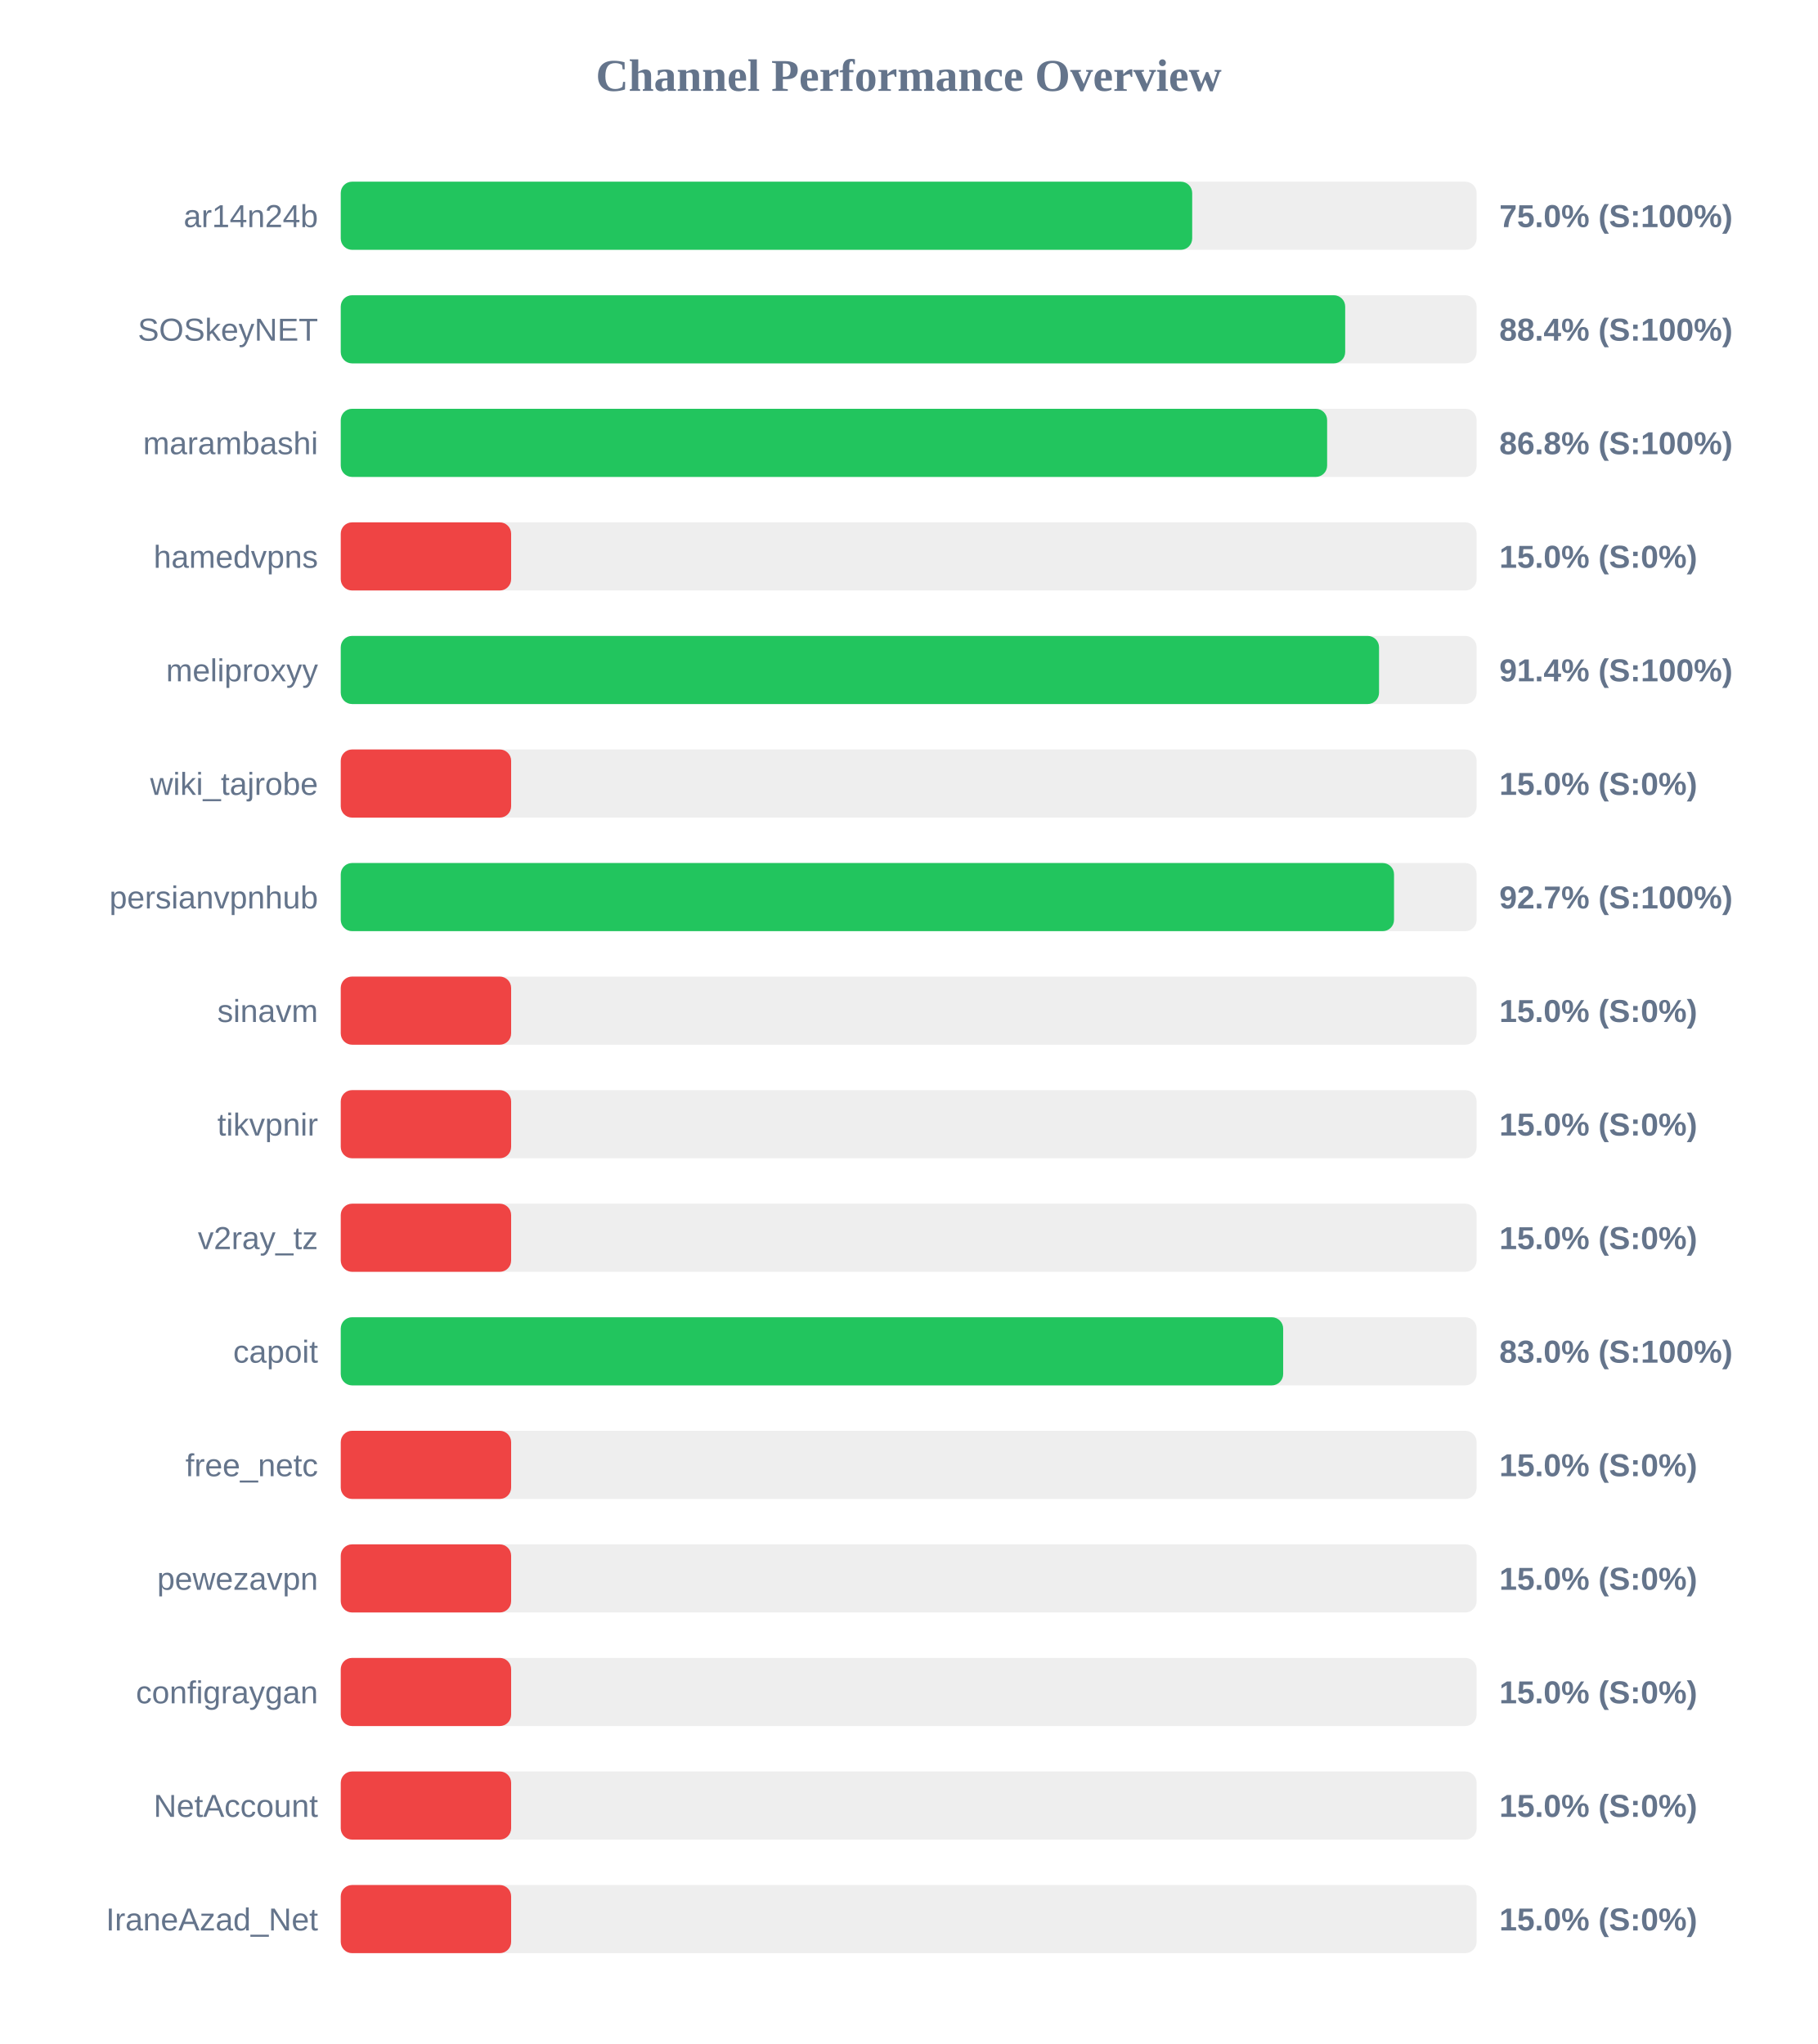
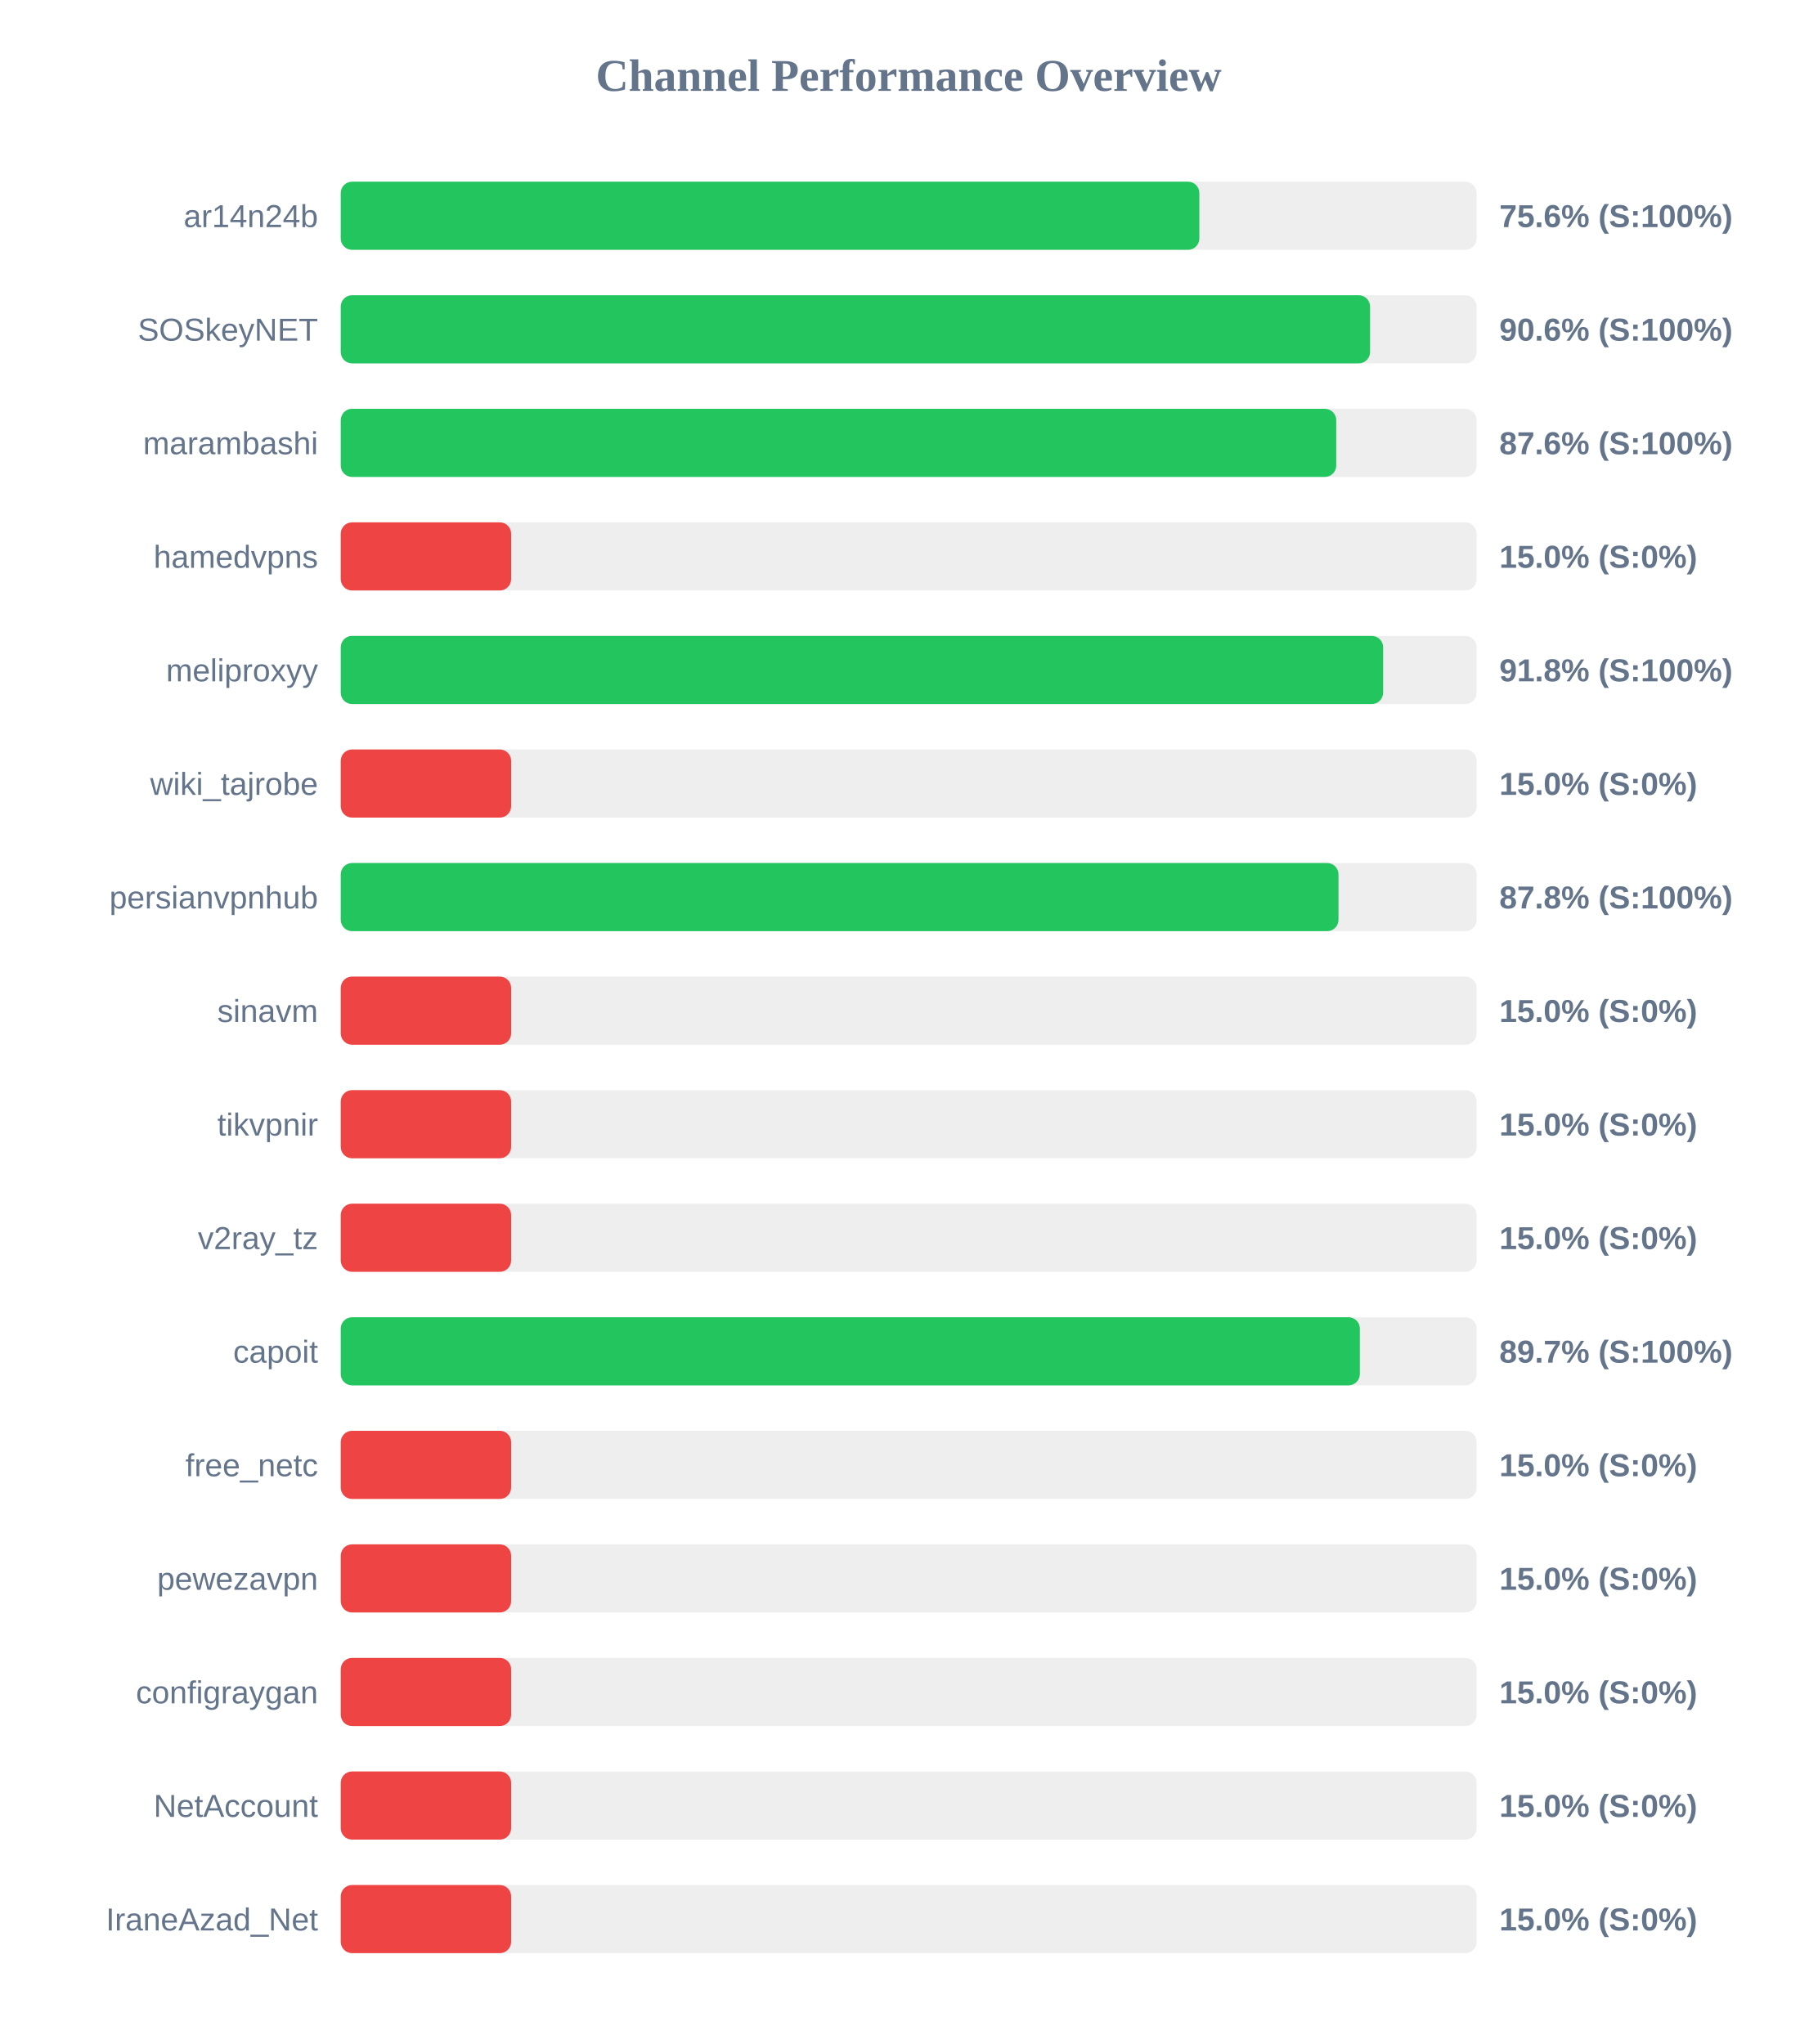
<svg xmlns="http://www.w3.org/2000/svg" width="800" height="900" version="1.1">
  <style>
        .row { font: 14px Arial; fill: #64748b; }
        .score { font: bold 14px Arial; fill: #64748b; }
    </style>
  <text x="400" y="40" text-anchor="middle" font-size="20px" font-weight="bold" fill="#64748b">Channel Performance Overview</text>
  <rect x="150" y="80" width="500" height="30" fill="#eee" rx="5" />
-   <rect x="150" y="80" width="374.8" height="30" fill="#22c55e" rx="5" />
+   <rect x="150" y="80" width="377.95" height="30" fill="#22c55e" rx="5" />
  <text x="140" y="100" text-anchor="end" class="row">ar14n24b</text>
-   <text x="660" y="100" text-anchor="start" class="score">75.0% (S:100%)</text>
+   <text x="660" y="100" text-anchor="start" class="score">75.6% (S:100%)</text>
  <rect x="150" y="130" width="500" height="30" fill="#eee" rx="5" />
-   <rect x="150" y="130" width="442.15" height="30" fill="#22c55e" rx="5" />
+   <rect x="150" y="130" width="453.1" height="30" fill="#22c55e" rx="5" />
  <text x="140" y="150" text-anchor="end" class="row">SOSkeyNET</text>
-   <text x="660" y="150" text-anchor="start" class="score">88.4% (S:100%)</text>
+   <text x="660" y="150" text-anchor="start" class="score">90.6% (S:100%)</text>
  <rect x="150" y="180" width="500" height="30" fill="#eee" rx="5" />
-   <rect x="150" y="180" width="434.2" height="30" fill="#22c55e" rx="5" />
+   <rect x="150" y="180" width="438.2" height="30" fill="#22c55e" rx="5" />
  <text x="140" y="200" text-anchor="end" class="row">marambashi</text>
-   <text x="660" y="200" text-anchor="start" class="score">86.8% (S:100%)</text>
+   <text x="660" y="200" text-anchor="start" class="score">87.6% (S:100%)</text>
  <rect x="150" y="230" width="500" height="30" fill="#eee" rx="5" />
  <rect x="150" y="230" width="75.0" height="30" fill="#ef4444" rx="5" />
  <text x="140" y="250" text-anchor="end" class="row">hamedvpns</text>
  <text x="660" y="250" text-anchor="start" class="score">15.0% (S:0%)</text>
  <rect x="150" y="280" width="500" height="30" fill="#eee" rx="5" />
-   <rect x="150" y="280" width="457.05" height="30" fill="#22c55e" rx="5" />
+   <rect x="150" y="280" width="458.85" height="30" fill="#22c55e" rx="5" />
  <text x="140" y="300" text-anchor="end" class="row">meliproxyy</text>
-   <text x="660" y="300" text-anchor="start" class="score">91.4% (S:100%)</text>
+   <text x="660" y="300" text-anchor="start" class="score">91.8% (S:100%)</text>
  <rect x="150" y="330" width="500" height="30" fill="#eee" rx="5" />
  <rect x="150" y="330" width="75.0" height="30" fill="#ef4444" rx="5" />
  <text x="140" y="350" text-anchor="end" class="row">wiki_tajrobe</text>
  <text x="660" y="350" text-anchor="start" class="score">15.0% (S:0%)</text>
  <rect x="150" y="380" width="500" height="30" fill="#eee" rx="5" />
-   <rect x="150" y="380" width="463.65" height="30" fill="#22c55e" rx="5" />
+   <rect x="150" y="380" width="439.2" height="30" fill="#22c55e" rx="5" />
  <text x="140" y="400" text-anchor="end" class="row">persianvpnhub</text>
-   <text x="660" y="400" text-anchor="start" class="score">92.7% (S:100%)</text>
+   <text x="660" y="400" text-anchor="start" class="score">87.8% (S:100%)</text>
  <rect x="150" y="430" width="500" height="30" fill="#eee" rx="5" />
  <rect x="150" y="430" width="75.0" height="30" fill="#ef4444" rx="5" />
  <text x="140" y="450" text-anchor="end" class="row">sinavm</text>
  <text x="660" y="450" text-anchor="start" class="score">15.0% (S:0%)</text>
  <rect x="150" y="480" width="500" height="30" fill="#eee" rx="5" />
  <rect x="150" y="480" width="75.0" height="30" fill="#ef4444" rx="5" />
  <text x="140" y="500" text-anchor="end" class="row">tikvpnir</text>
  <text x="660" y="500" text-anchor="start" class="score">15.0% (S:0%)</text>
  <rect x="150" y="530" width="500" height="30" fill="#eee" rx="5" />
  <rect x="150" y="530" width="75.0" height="30" fill="#ef4444" rx="5" />
  <text x="140" y="550" text-anchor="end" class="row">v2ray_tz</text>
  <text x="660" y="550" text-anchor="start" class="score">15.0% (S:0%)</text>
  <rect x="150" y="580" width="500" height="30" fill="#eee" rx="5" />
-   <rect x="150" y="580" width="414.85" height="30" fill="#22c55e" rx="5" />
+   <rect x="150" y="580" width="448.6" height="30" fill="#22c55e" rx="5" />
  <text x="140" y="600" text-anchor="end" class="row">capoit</text>
-   <text x="660" y="600" text-anchor="start" class="score">83.0% (S:100%)</text>
+   <text x="660" y="600" text-anchor="start" class="score">89.7% (S:100%)</text>
  <rect x="150" y="630" width="500" height="30" fill="#eee" rx="5" />
  <rect x="150" y="630" width="75.0" height="30" fill="#ef4444" rx="5" />
  <text x="140" y="650" text-anchor="end" class="row">free_netc</text>
  <text x="660" y="650" text-anchor="start" class="score">15.0% (S:0%)</text>
  <rect x="150" y="680" width="500" height="30" fill="#eee" rx="5" />
  <rect x="150" y="680" width="75.0" height="30" fill="#ef4444" rx="5" />
  <text x="140" y="700" text-anchor="end" class="row">pewezavpn</text>
  <text x="660" y="700" text-anchor="start" class="score">15.0% (S:0%)</text>
  <rect x="150" y="730" width="500" height="30" fill="#eee" rx="5" />
  <rect x="150" y="730" width="75.0" height="30" fill="#ef4444" rx="5" />
  <text x="140" y="750" text-anchor="end" class="row">configraygan</text>
  <text x="660" y="750" text-anchor="start" class="score">15.0% (S:0%)</text>
  <rect x="150" y="780" width="500" height="30" fill="#eee" rx="5" />
  <rect x="150" y="780" width="75.0" height="30" fill="#ef4444" rx="5" />
  <text x="140" y="800" text-anchor="end" class="row">NetAccount</text>
  <text x="660" y="800" text-anchor="start" class="score">15.0% (S:0%)</text>
  <rect x="150" y="830" width="500" height="30" fill="#eee" rx="5" />
  <rect x="150" y="830" width="75.0" height="30" fill="#ef4444" rx="5" />
  <text x="140" y="850" text-anchor="end" class="row">IraneAzad_Net</text>
  <text x="660" y="850" text-anchor="start" class="score">15.0% (S:0%)</text>
</svg>
